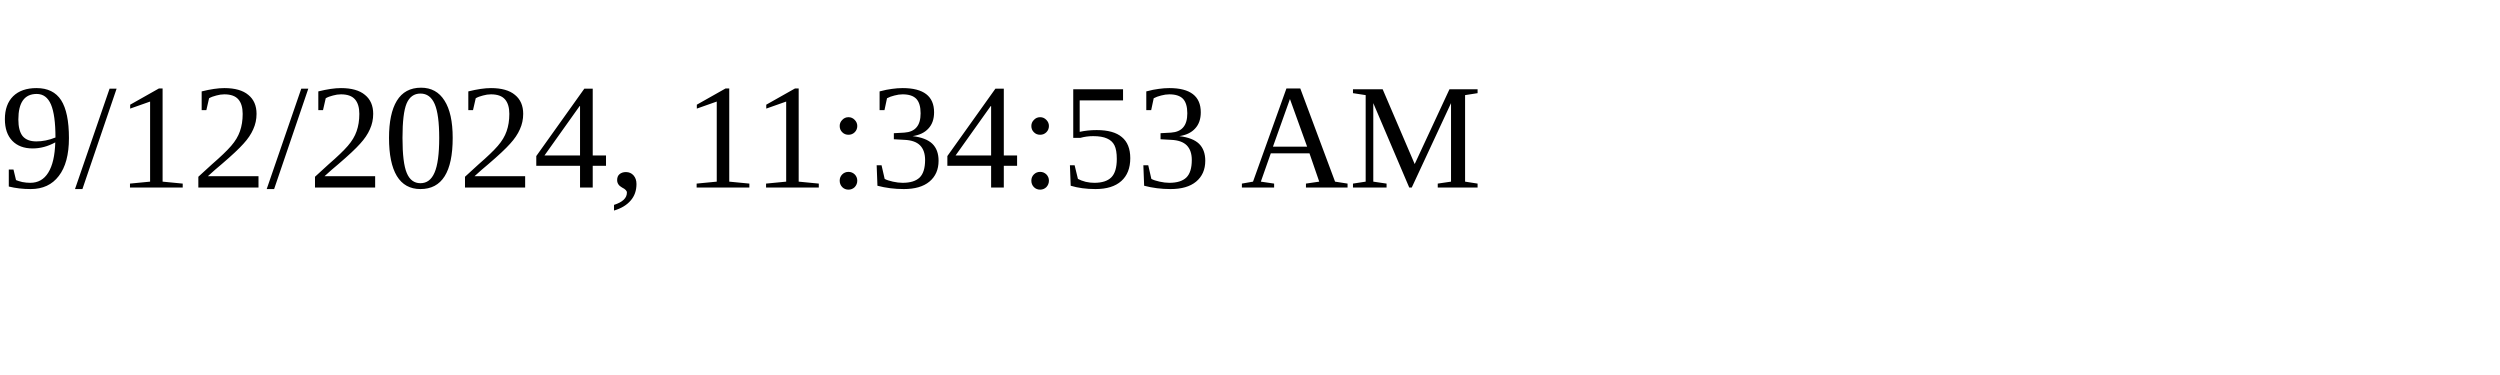
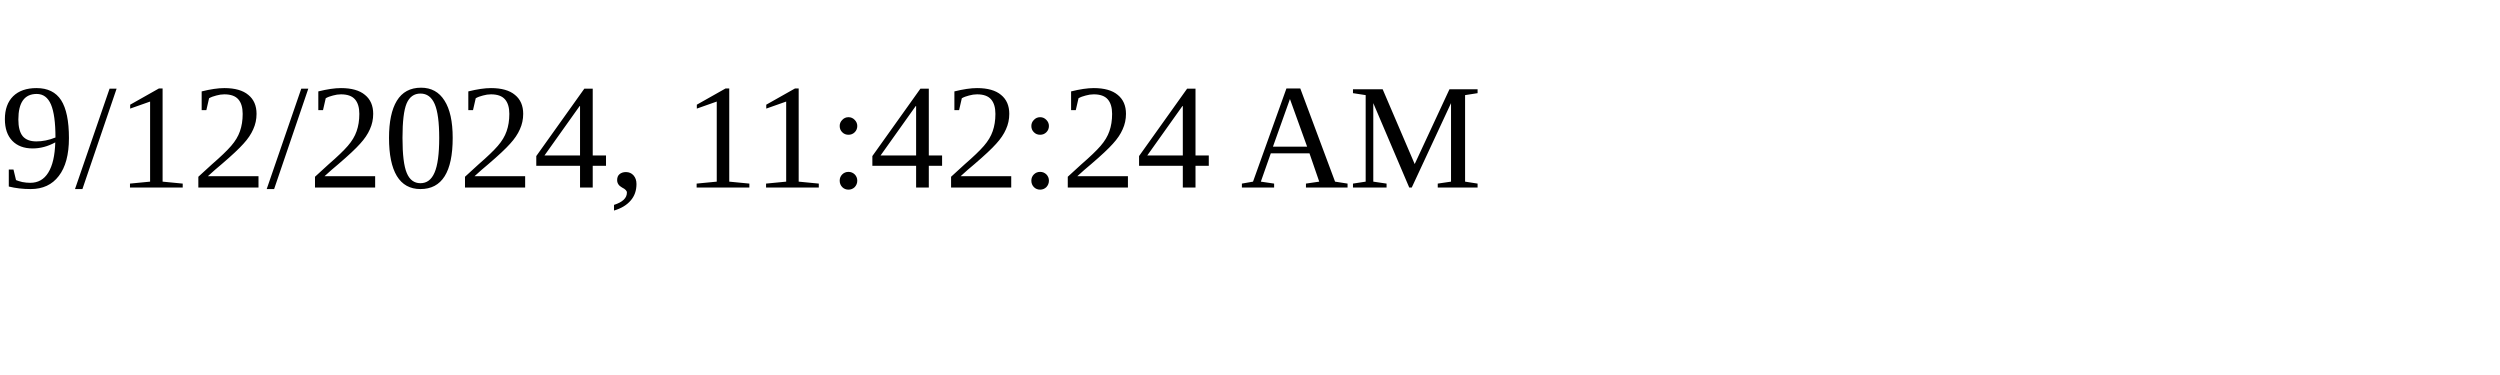
<svg xmlns="http://www.w3.org/2000/svg" height="30" width="200">
-   <text x="0" y="15">9/12/2024, 11:34:53 AM</text>
+   <text x="0" y="15">9/12/2024, 11:42:24 AM</text>
</svg>
